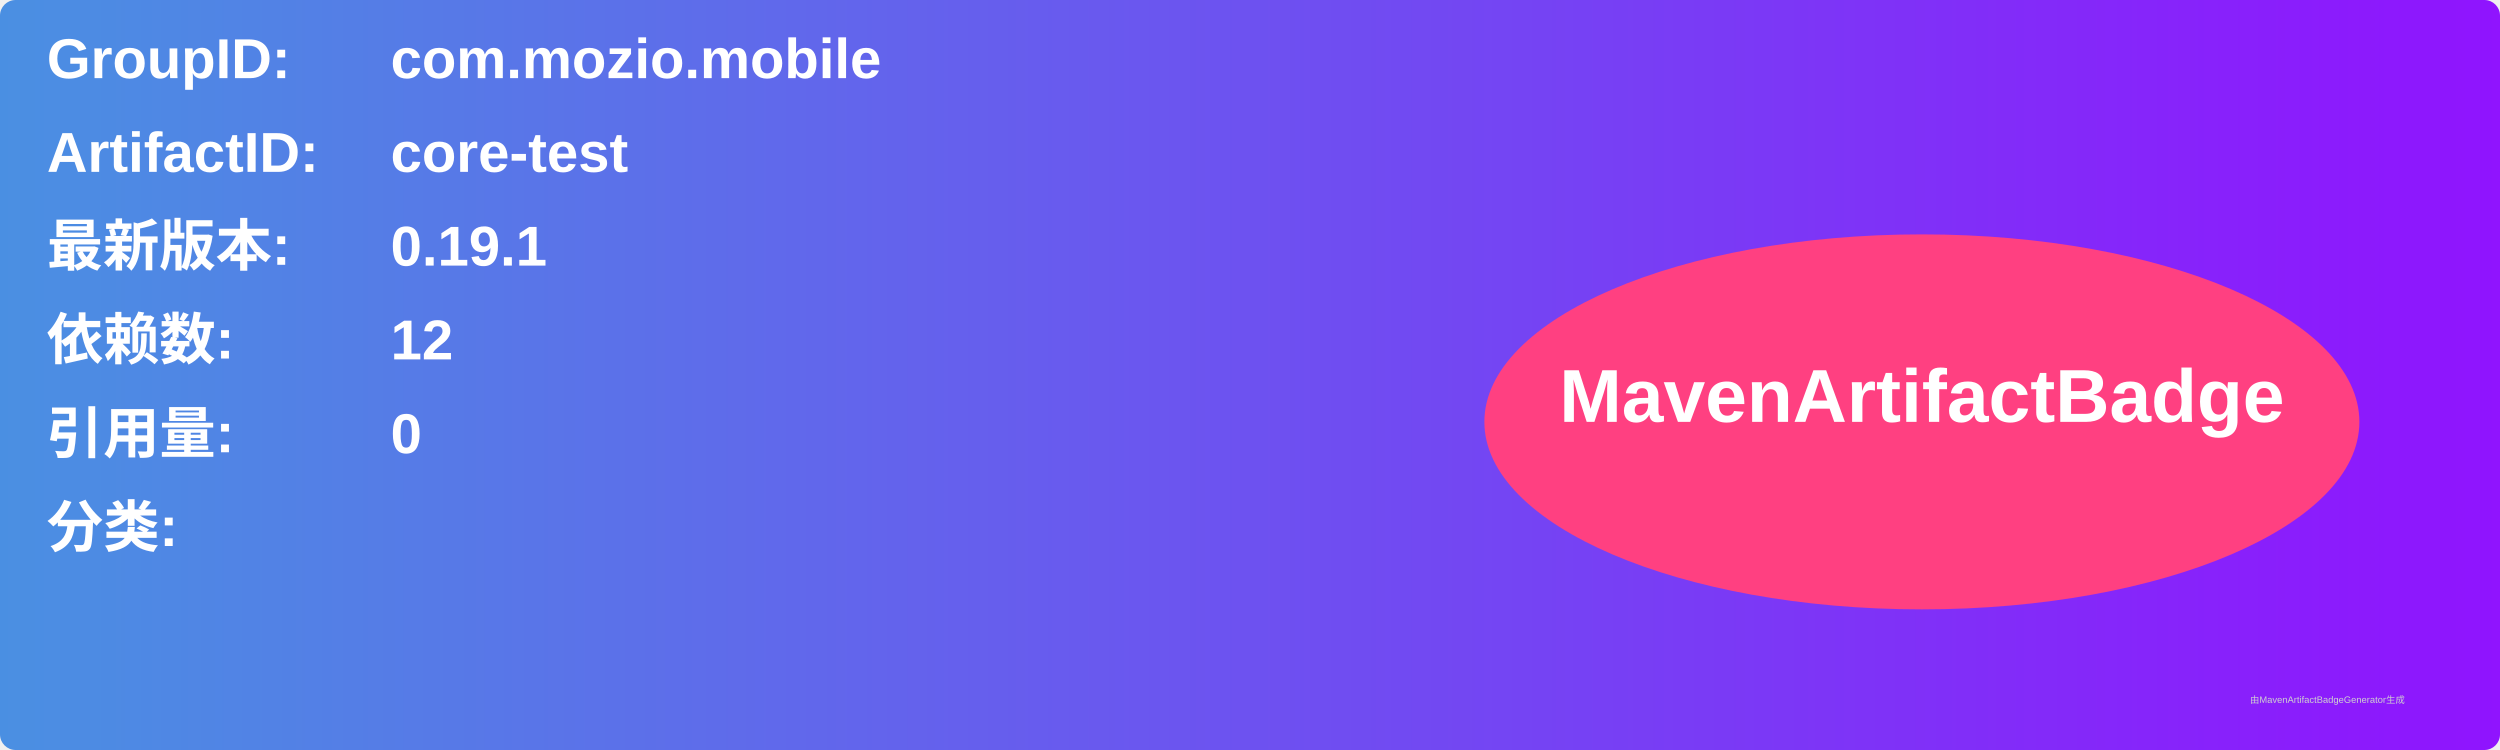
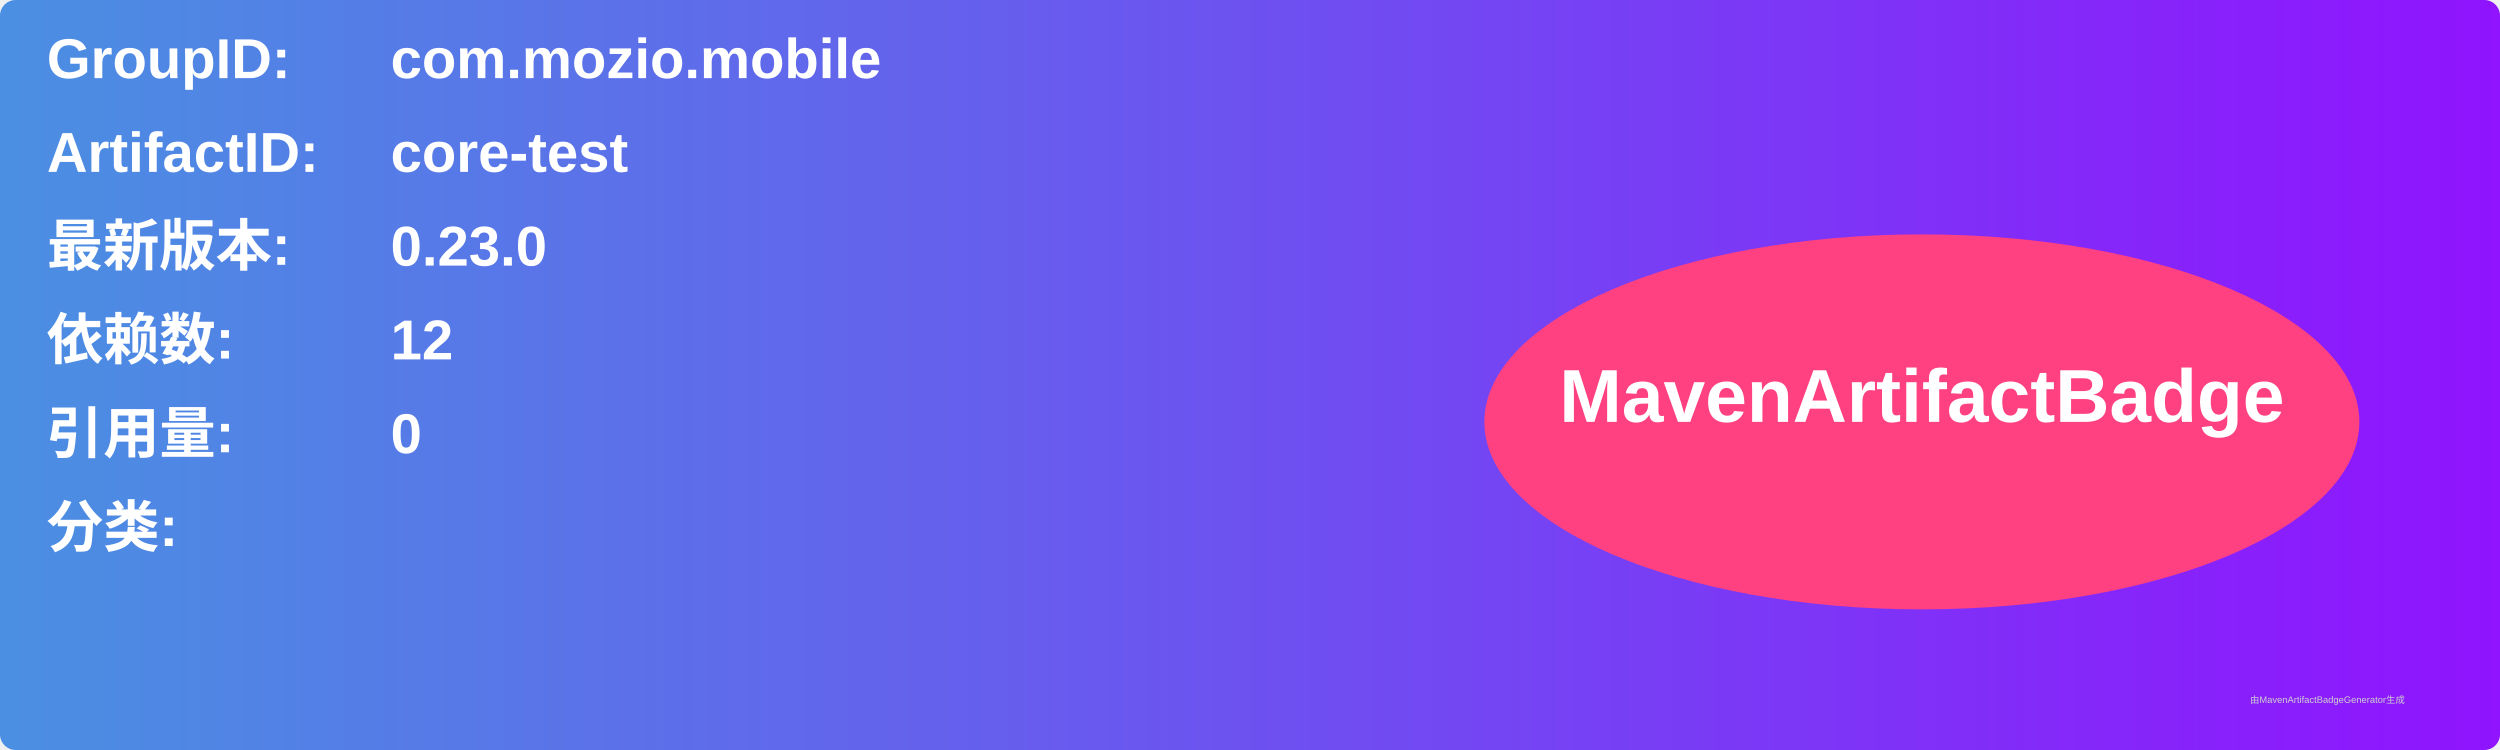
<svg xmlns="http://www.w3.org/2000/svg" width="800" height="240" viewBox="0 0 800 240">
  <linearGradient id="grad" x1="0%" y1="0%" x2="100%" y2="0%">
    <stop offset="0%" stop-color="#4a90e2" />
    <stop offset="100%" stop-color="#9013fe" />
  </linearGradient>
  <rect width="100%" height="100%" rx="5" ry="5" fill="url(#grad)" />
  <g transform="translate(15, 15)">
    <text x="0" y="10" font-family="Arial" font-size="18" fill="white" font-weight="bold" width="260">GroupID:</text>
    <text x="110" y="10" font-family="Arial" font-size="18" fill="white" font-weight="bold" width="460">com.mozio.mobile</text>
    <text x="0" y="40" font-family="Arial" font-size="18" fill="white" font-weight="bold" width="260">ArtifactID:</text>
    <text x="110" y="40" font-family="Arial" font-size="18" fill="white" font-weight="bold" width="460">core-test</text>
    <text x="0" y="70" font-family="Arial" font-size="18" fill="white" font-weight="bold">最新版本:</text>
    <text x="110" y="70" font-family="Arial" font-size="18" fill="white" font-weight="bold">
-       <tspan font-weight="bold">0.19.1</tspan>
+       <tspan font-weight="bold">0.23.0</tspan>
    </text>
    <text x="0" y="100" font-family="Arial" font-size="18" fill="white" font-weight="bold">依赖数: </text>
    <text x="110" y="100" font-family="Arial" font-size="18" fill="white">
      <tspan font-weight="bold">12</tspan>
    </text>
    <text x="0" y="130" font-family="Arial" font-size="18" fill="white" font-weight="bold">引用量: </text>
    <text x="110" y="130" font-family="Arial" font-size="18" fill="white">
      <tspan font-weight="bold">0</tspan>
    </text>
    <text x="0" y="160" font-family="Arial" font-size="18" fill="white" font-weight="bold">分类:</text>
    <text x="10" y="190" font-family="Arial" font-size="10" fill="white">
      <tspan font-weight="bold" />
    </text>
    <ellipse cx="600" cy="120" rx="140" ry="60" fill="#ff4081" />
    <text x="600" y="120" text-anchor="middle" font-family="Arial" font-size="24" fill="white" font-weight="bold">MavenArtifactBadge</text>
  </g>
  <text x="720" y="225" font-family="Arial" font-size="3" fill="#d0d0d0">由MavenArtifactBadgeGenerator生成</text>
</svg>
